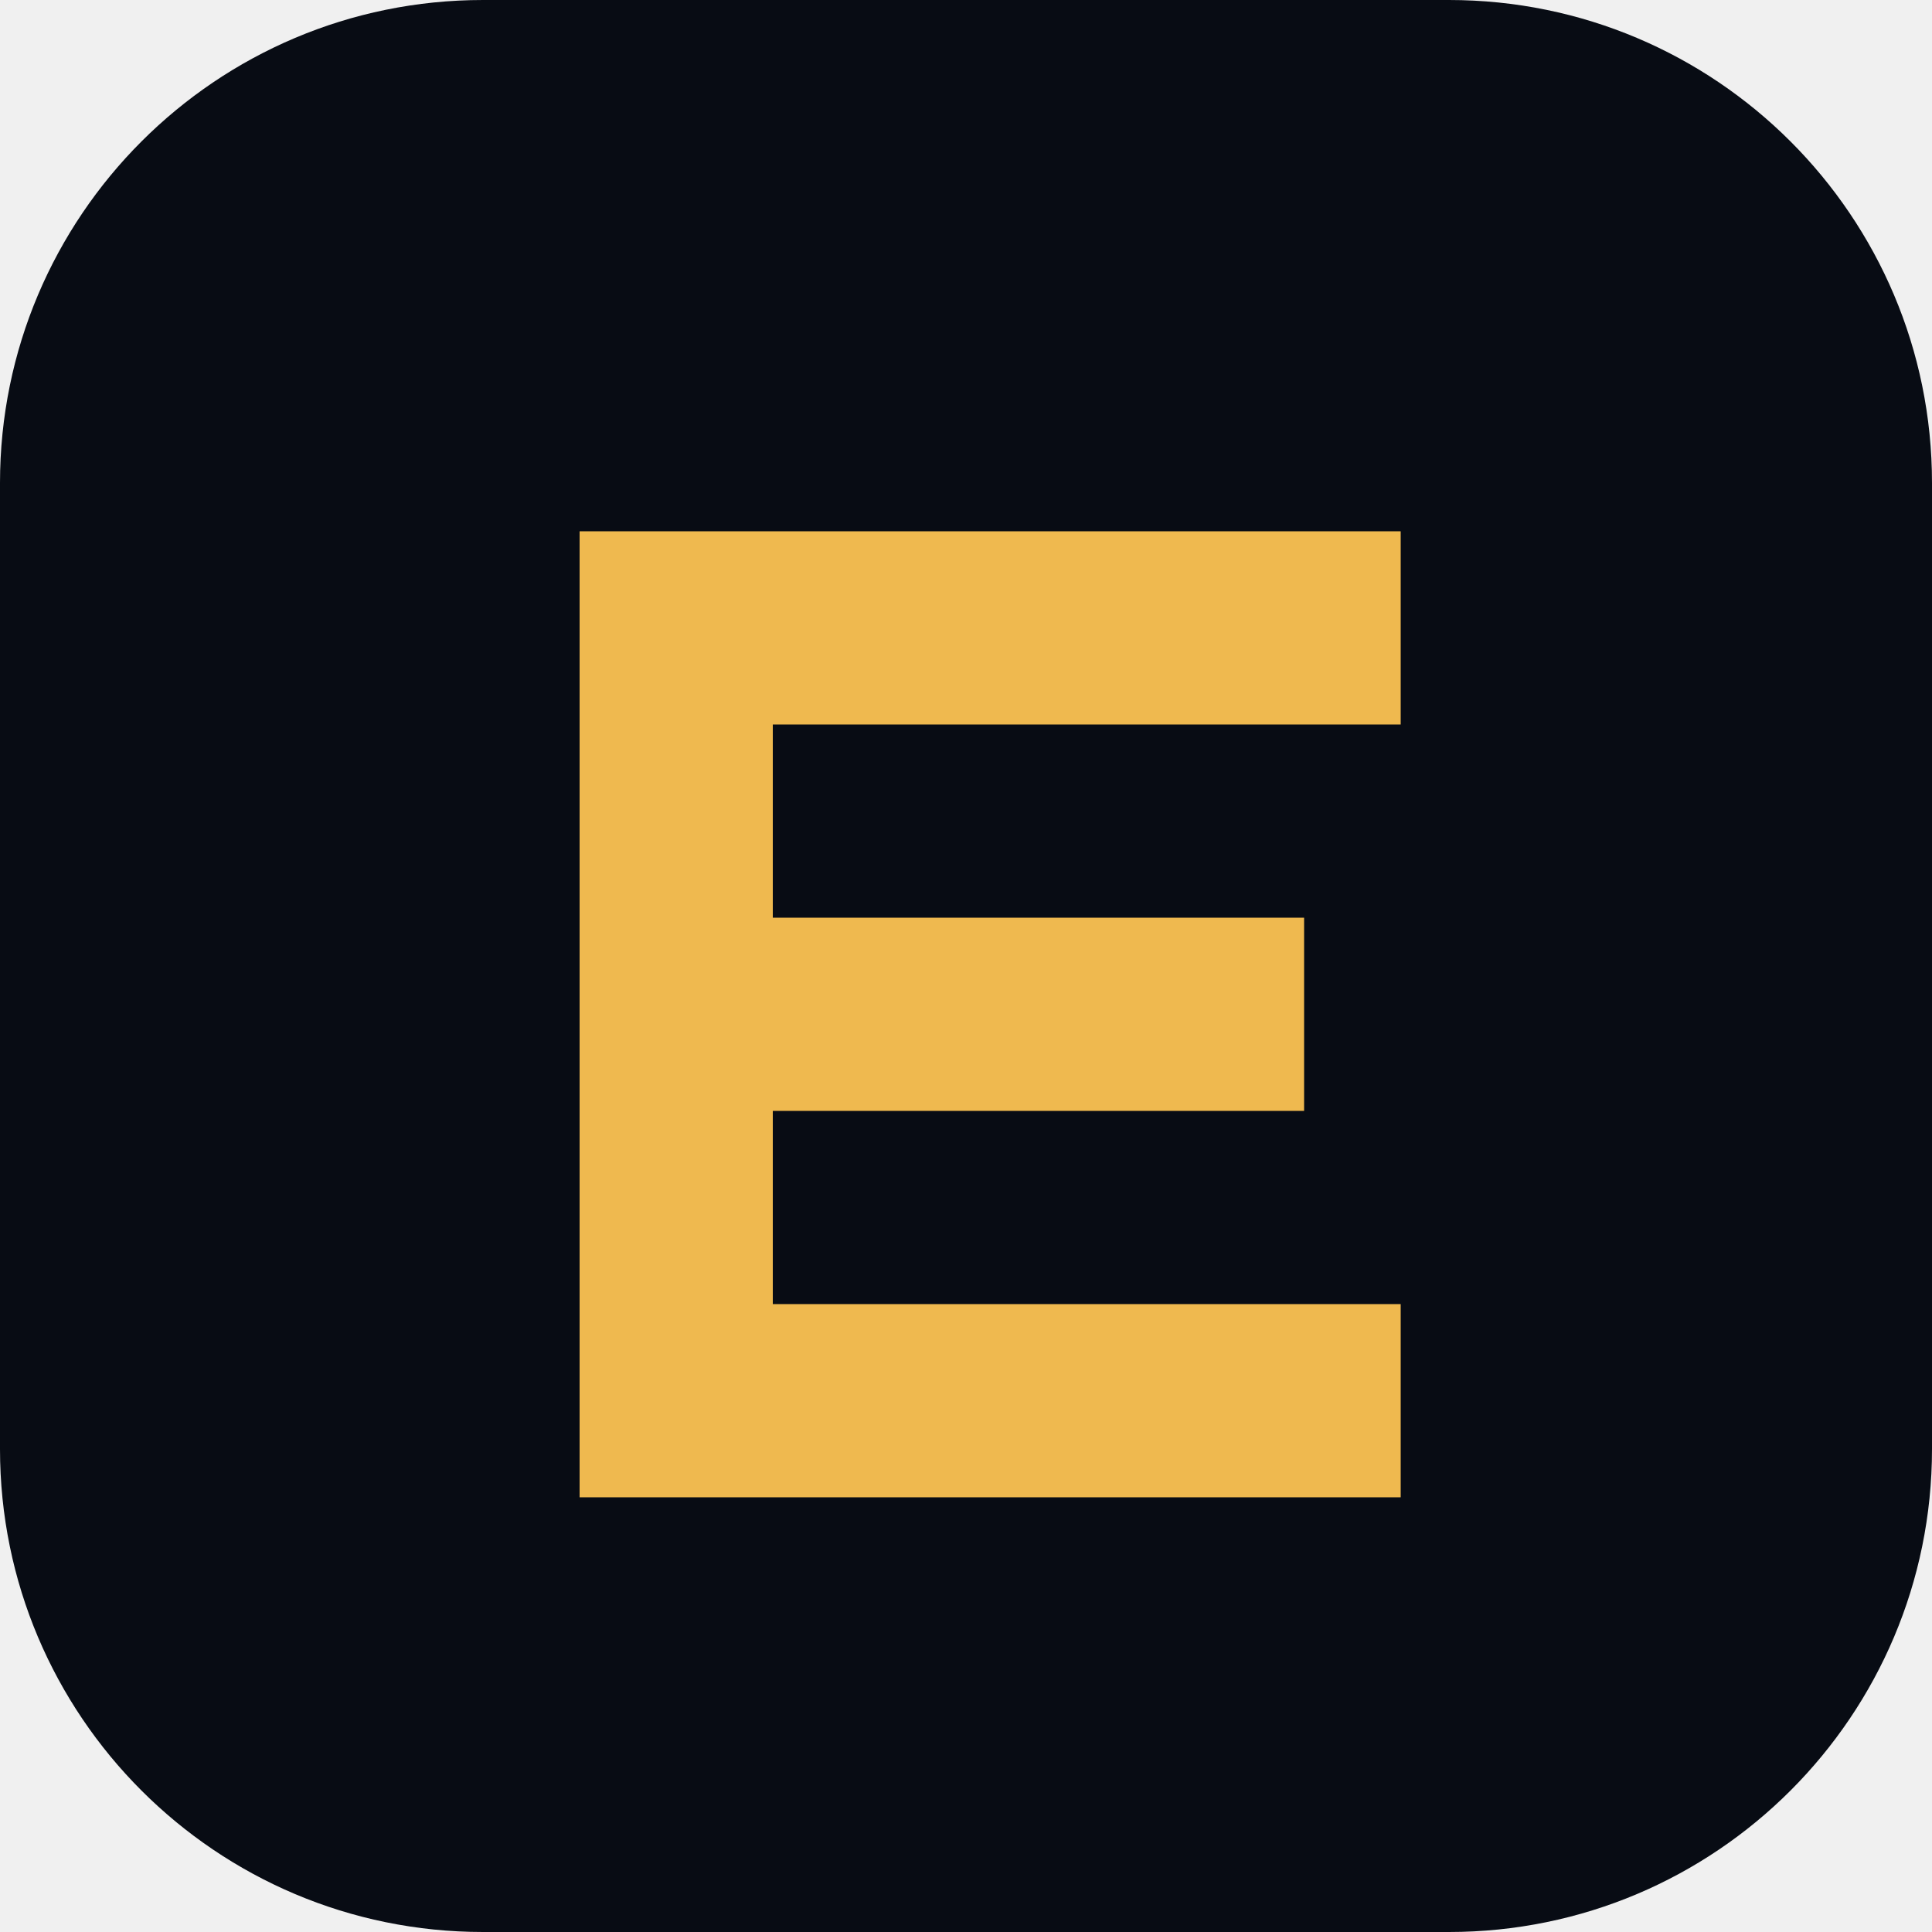
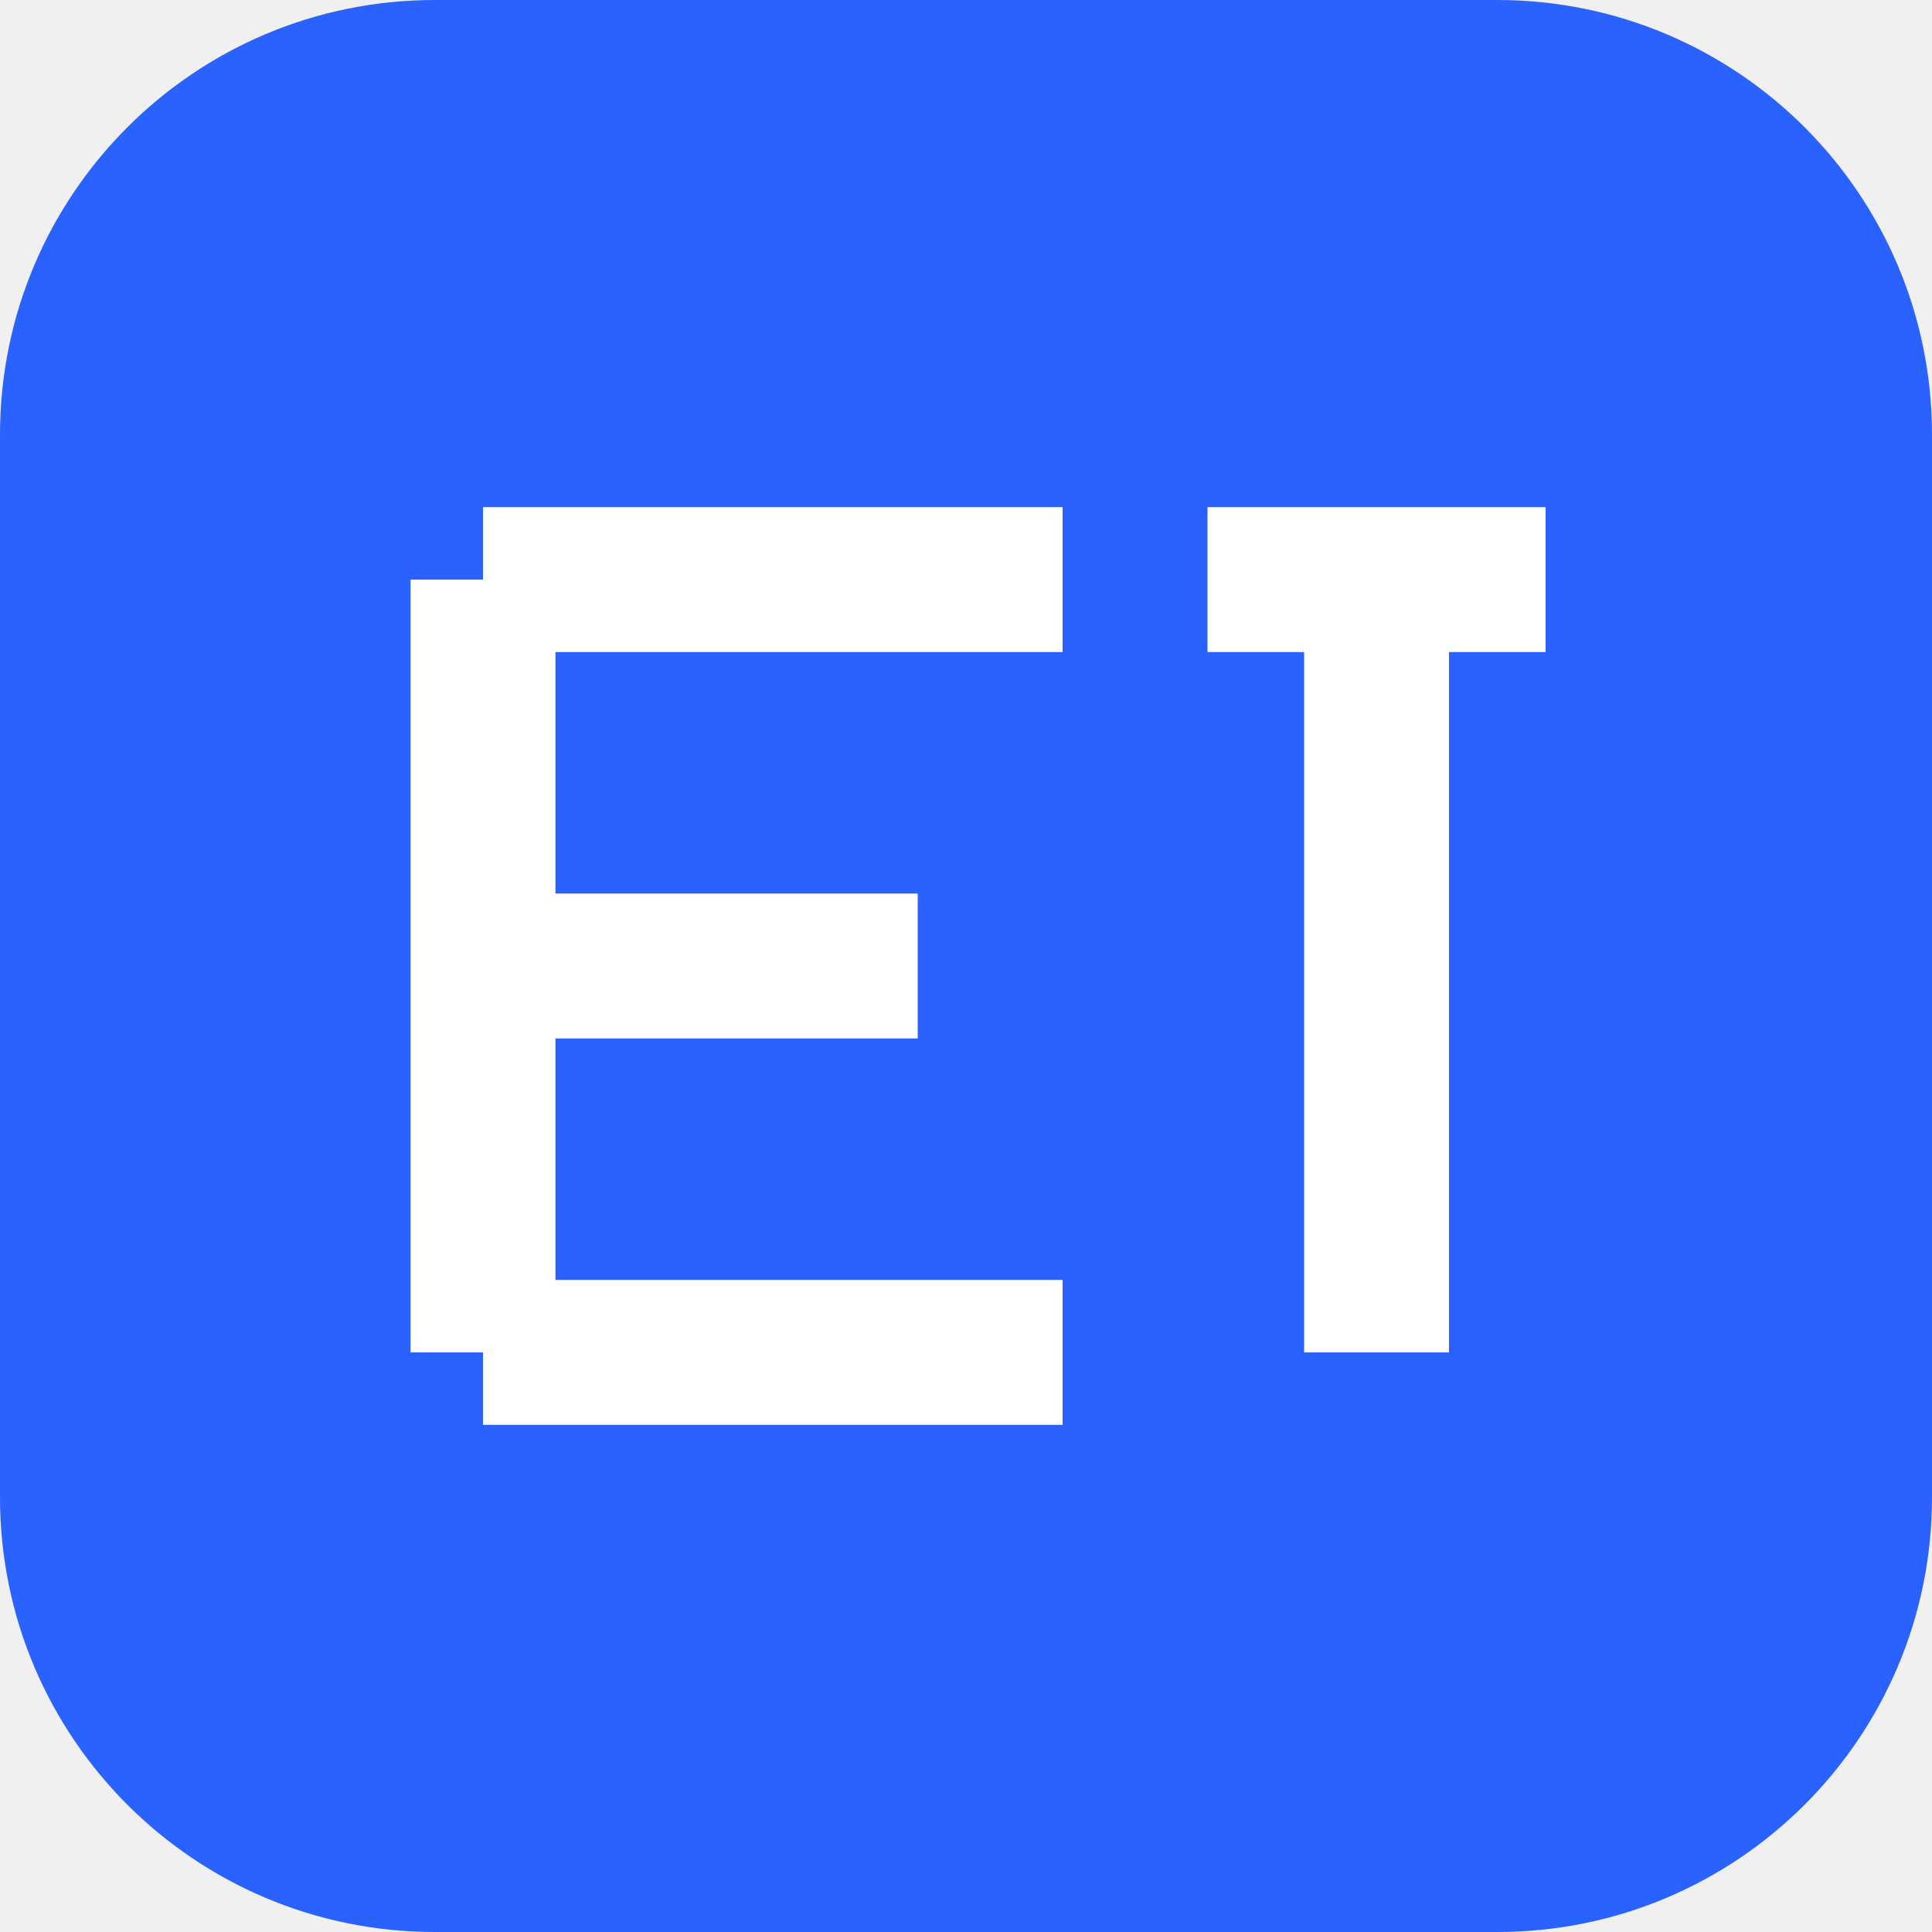
<svg xmlns="http://www.w3.org/2000/svg" viewBox="0 0 40 40">
-   <rect width="40" height="40" rx="10" fill="#080c14" />
-   <path d="M12 11h17v4H16v4h11v4H16v4h13v4H12z" fill="#efb94f" />
+   <rect width="40" height="40" rx="9" fill="#2962ff" />
+   <path d="M10 12h12m-12 8h9m-9 8h12M10 12v16m15-16h7m-3.5 0v16" fill="none" stroke="white" stroke-width="3" />
</svg>
